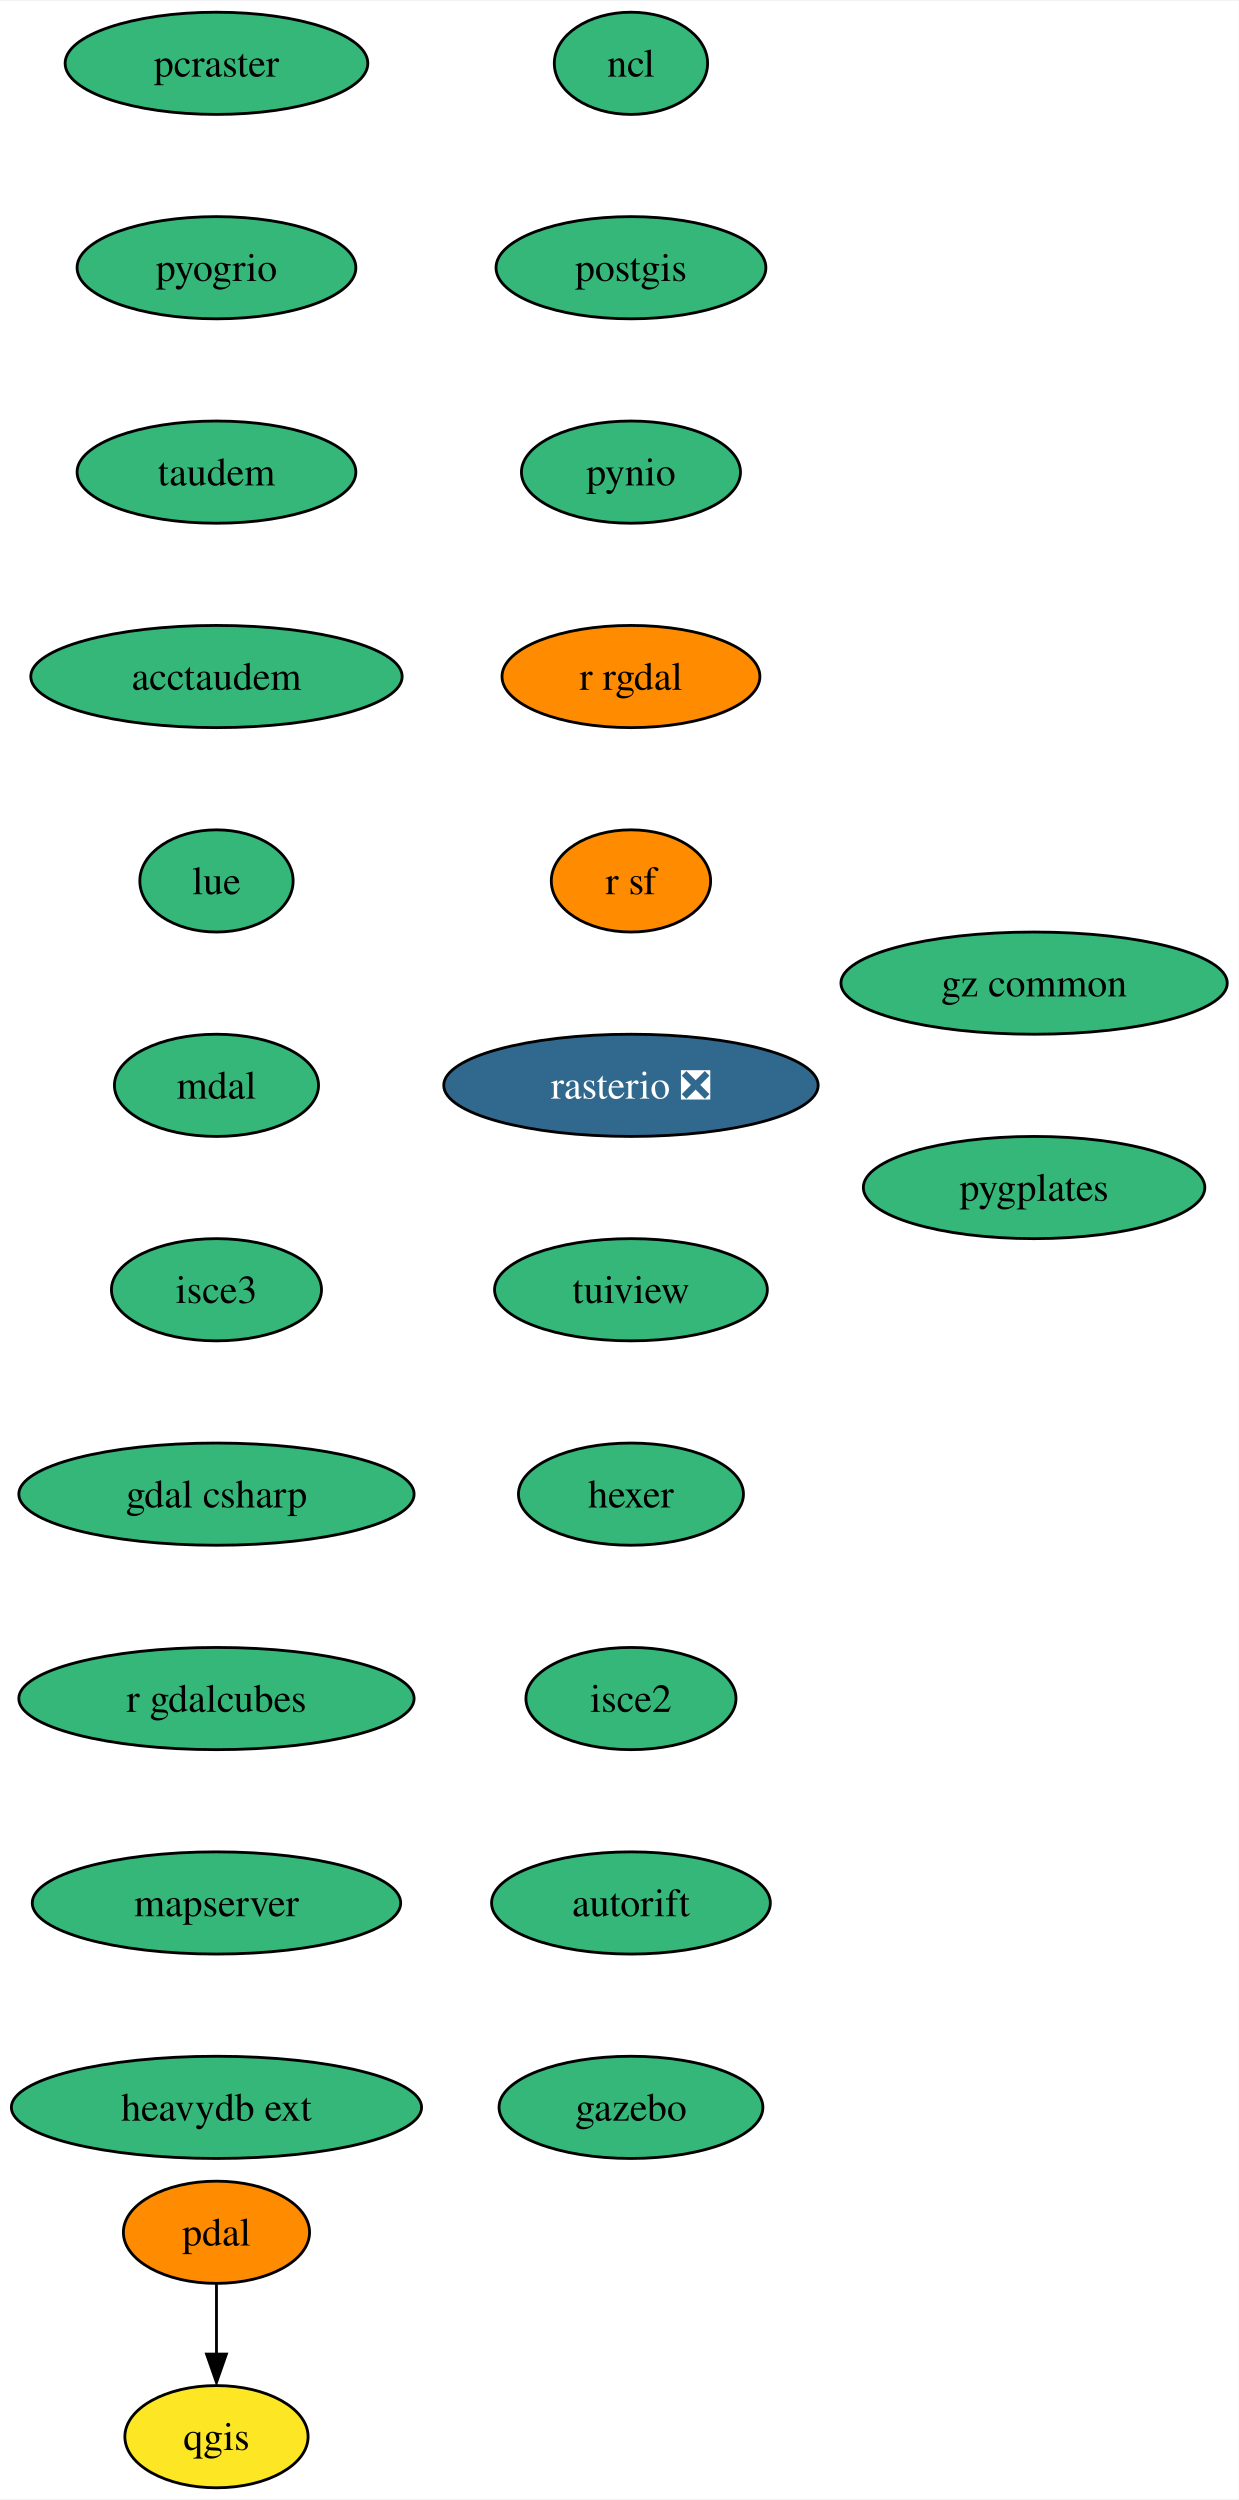
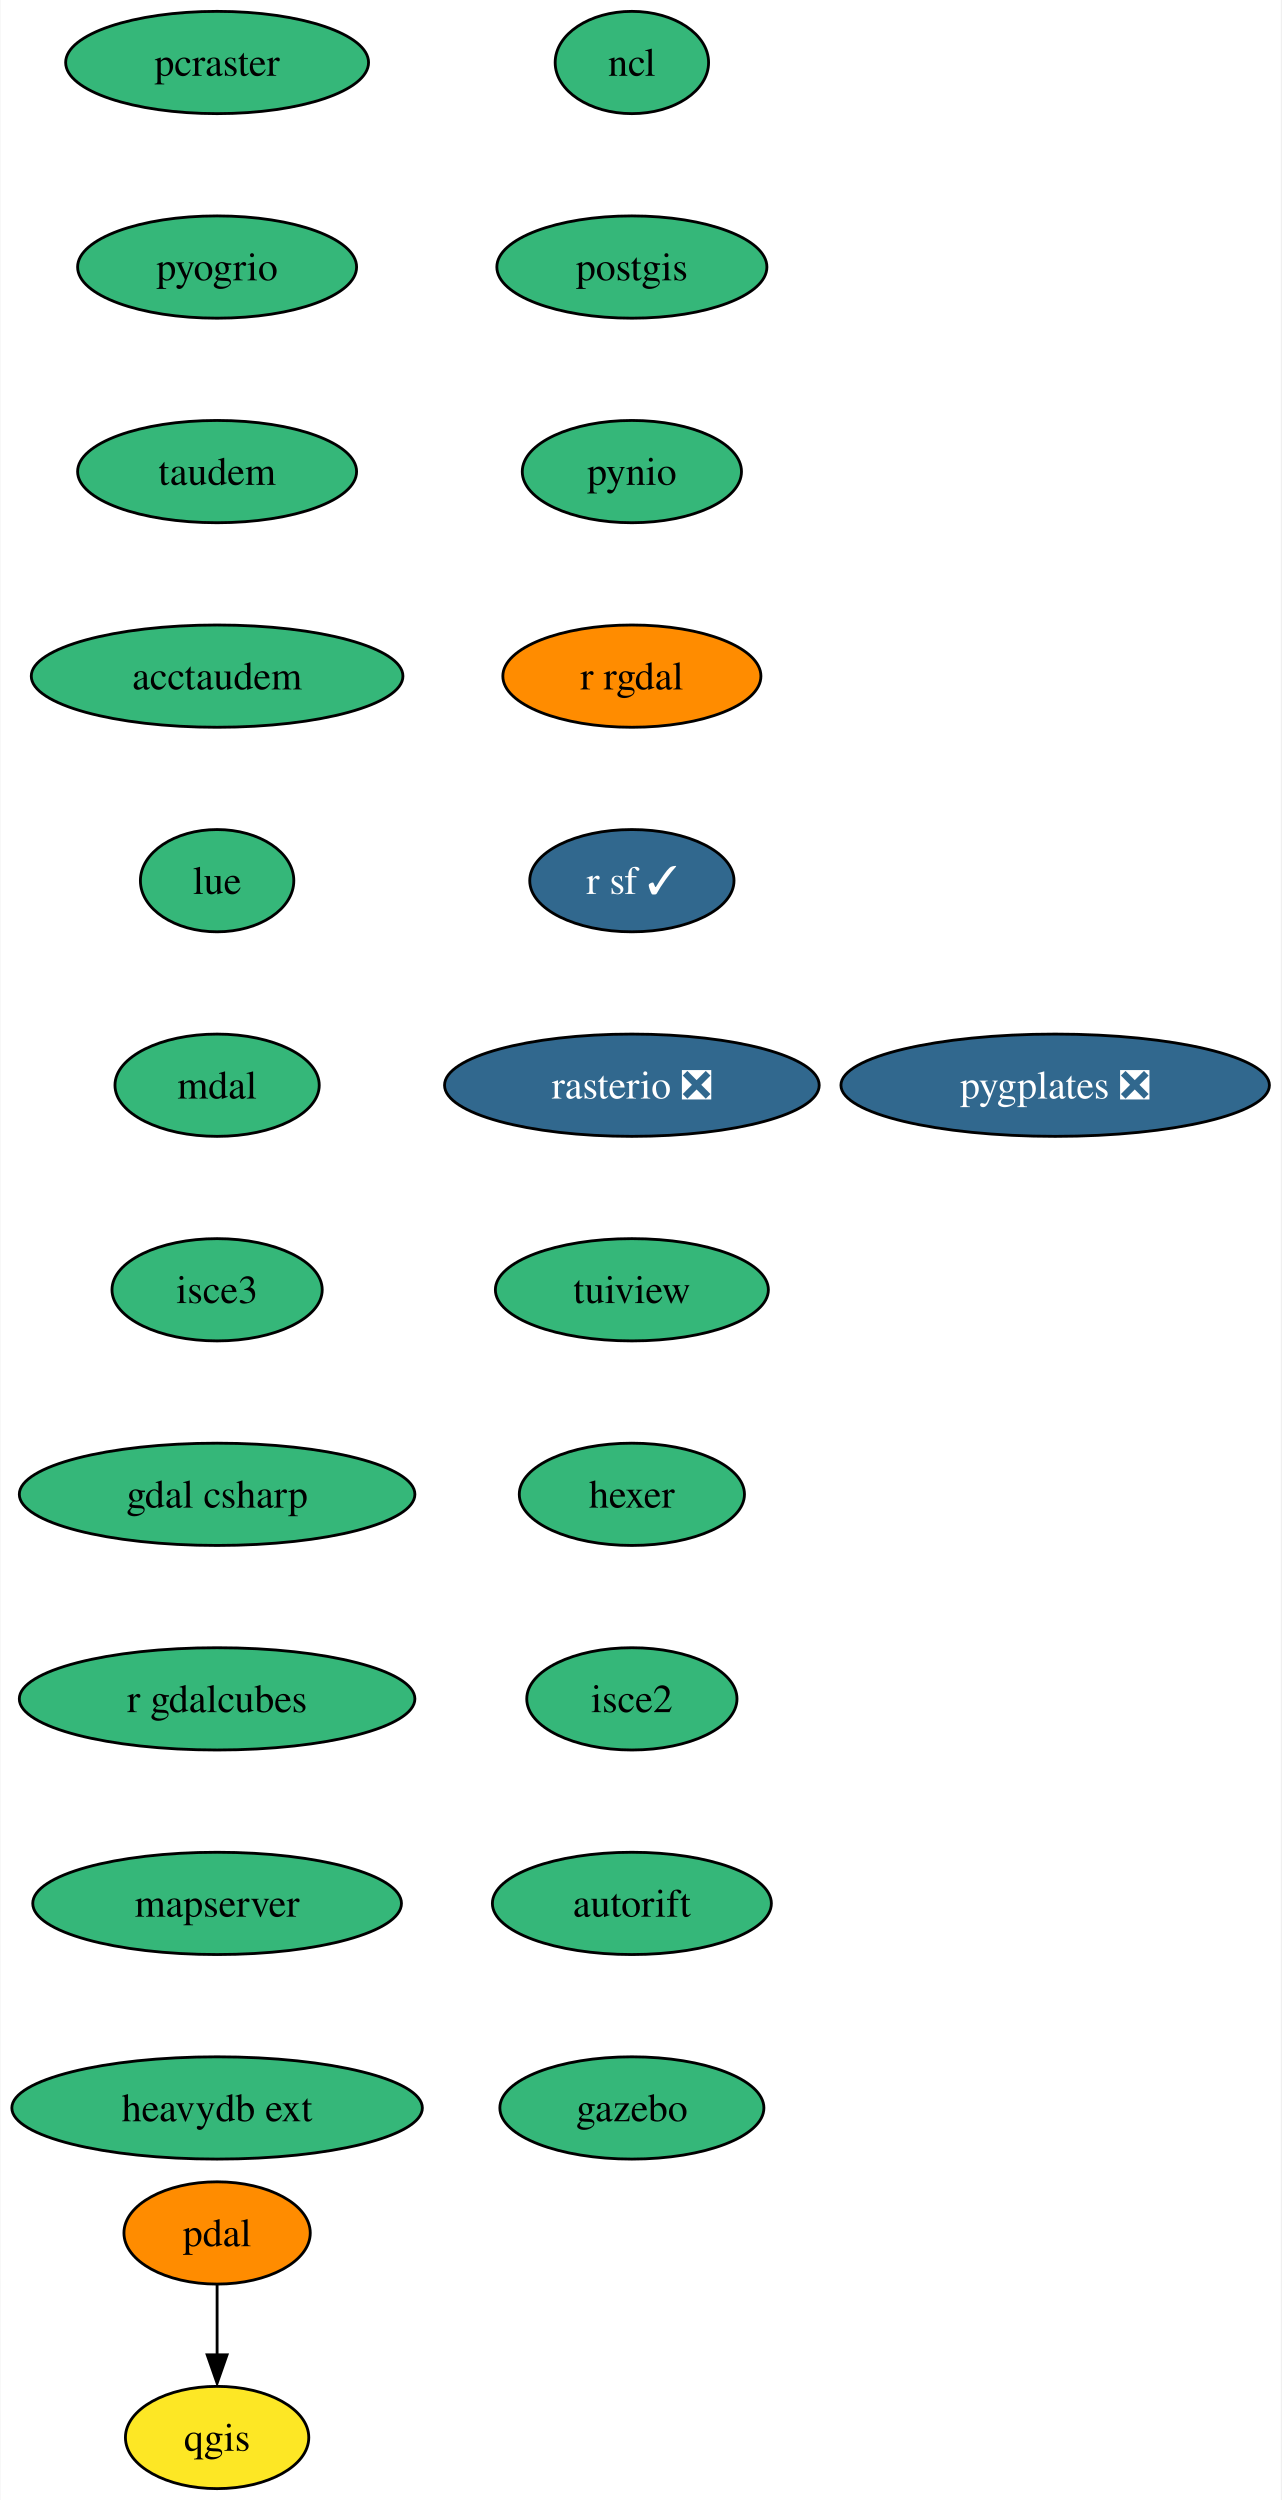
- <svg xmlns="http://www.w3.org/2000/svg" xmlns:xlink="http://www.w3.org/1999/xlink" width="436pt" height="880pt" viewBox="0.00 0.00 436.30 880.00">
+ <svg xmlns="http://www.w3.org/2000/svg" xmlns:xlink="http://www.w3.org/1999/xlink" width="451pt" height="880pt" viewBox="0.00 0.00 450.66 880.00">
  <g id="graph0" class="graph" transform="scale(1 1) rotate(0) translate(4 876)">
-     <polygon fill="white" stroke="none" points="-4,4 -4,-876 432.3,-876 432.3,4 -4,4" />
+     <polygon fill="white" stroke="none" points="-4,4 -4,-876 446.66,-876 446.66,4 -4,4" />
    <g id="node1" class="node">
      <g id="a_node1">
        <a xlink:href="https://github.com/conda-forge/ncl-feedstock" xlink:title="ncl">
          <ellipse fill="#35b779" stroke="black" cx="218.25" cy="-854" rx="27" ry="18" />
          <text text-anchor="middle" x="218.25" y="-849.33" font-family="Times,serif" font-size="14.00">ncl</text>
        </a>
      </g>
    </g>
    <g id="node2" class="node">
      <g id="a_node2">
        <a xlink:href="https://github.com/conda-forge/postgis-feedstock" xlink:title="postgis">
          <ellipse fill="#35b779" stroke="black" cx="218.25" cy="-782" rx="47.53" ry="18" />
          <text text-anchor="middle" x="218.25" y="-777.33" font-family="Times,serif" font-size="14.00">postgis</text>
        </a>
      </g>
    </g>
    <g id="node3" class="node">
      <g id="a_node3">
        <a xlink:href="https://github.com/conda-forge/pynio-feedstock" xlink:title="pynio">
          <ellipse fill="#35b779" stroke="black" cx="218.25" cy="-710" rx="38.58" ry="18" />
          <text text-anchor="middle" x="218.25" y="-705.33" font-family="Times,serif" font-size="14.00">pynio</text>
        </a>
      </g>
    </g>
    <g id="node4" class="node">
      <g id="a_node4">
        <a xlink:href="https://github.com/conda-forge/r-rgdal-feedstock" xlink:title="r rgdal">
          <ellipse fill="#ff8c00" stroke="black" cx="218.25" cy="-638" rx="45.42" ry="18" />
          <text text-anchor="middle" x="218.25" y="-633.33" font-family="Times,serif" font-size="14.00">r rgdal</text>
        </a>
      </g>
    </g>
    <g id="node6" class="node">
      <g id="a_node6">
-         <a xlink:href="https://github.com/conda-forge/r-sf-feedstock" xlink:title="r sf">
-           <ellipse fill="#ff8c00" stroke="black" cx="218.25" cy="-566" rx="28.06" ry="18" />
-           <text text-anchor="middle" x="218.25" y="-561.33" font-family="Times,serif" font-size="14.00">r sf</text>
+         <a xlink:href="https://github.com/conda-forge/r-sf-feedstock/pull/101" xlink:title="r sf ✓">
+           <ellipse fill="#31688e" stroke="black" cx="218.25" cy="-566" rx="35.95" ry="18" />
+           <text text-anchor="middle" x="218.25" y="-561.33" font-family="Times,serif" font-size="14.00" fill="white">r sf ✓</text>
        </a>
      </g>
    </g>
    <g id="node5" class="node">
      <g id="a_node5">
        <a xlink:href="https://github.com/conda-forge/qgis-feedstock" xlink:title="qgis">
          <ellipse fill="#fde725" stroke="black" cx="72.25" cy="-18" rx="32.27" ry="18" />
          <text text-anchor="middle" x="72.25" y="-13.32" font-family="Times,serif" font-size="14.00">qgis</text>
        </a>
      </g>
    </g>
    <g id="node7" class="node">
      <g id="a_node7">
        <a xlink:href="https://github.com/conda-forge/rasterio-feedstock/pull/267" xlink:title="rasterio ❎">
          <ellipse fill="#31688e" stroke="black" cx="218.25" cy="-494" rx="65.94" ry="18" />
          <text text-anchor="middle" x="218.25" y="-489.32" font-family="Times,serif" font-size="14.00" fill="white">rasterio ❎</text>
        </a>
      </g>
    </g>
    <g id="node8" class="node">
      <g id="a_node8">
        <a xlink:href="https://github.com/conda-forge/tuiview-feedstock" xlink:title="tuiview">
          <ellipse fill="#35b779" stroke="black" cx="218.25" cy="-422" rx="48.05" ry="18" />
          <text text-anchor="middle" x="218.25" y="-417.32" font-family="Times,serif" font-size="14.00">tuiview</text>
        </a>
      </g>
    </g>
    <g id="node9" class="node">
      <g id="a_node9">
        <a xlink:href="https://github.com/conda-forge/hexer-feedstock" xlink:title="hexer">
          <ellipse fill="#35b779" stroke="black" cx="218.25" cy="-350" rx="39.63" ry="18" />
          <text text-anchor="middle" x="218.25" y="-345.32" font-family="Times,serif" font-size="14.00">hexer</text>
        </a>
      </g>
    </g>
    <g id="node10" class="node">
      <g id="a_node10">
        <a xlink:href="https://github.com/conda-forge/isce2-feedstock" xlink:title="isce2">
          <ellipse fill="#35b779" stroke="black" cx="218.25" cy="-278" rx="37" ry="18" />
          <text text-anchor="middle" x="218.25" y="-273.32" font-family="Times,serif" font-size="14.00">isce2</text>
        </a>
      </g>
    </g>
    <g id="node12" class="node">
      <g id="a_node12">
        <a xlink:href="https://github.com/conda-forge/autorift-feedstock" xlink:title="autorift">
          <ellipse fill="#35b779" stroke="black" cx="218.25" cy="-206" rx="49.1" ry="18" />
          <text text-anchor="middle" x="218.25" y="-201.33" font-family="Times,serif" font-size="14.00">autorift</text>
        </a>
      </g>
    </g>
    <g id="node11" class="node">
      <g id="a_node11">
        <a xlink:href="https://github.com/conda-forge/pdal-feedstock" xlink:title="pdal">
          <ellipse fill="#ff8c00" stroke="black" cx="72.25" cy="-90" rx="32.79" ry="18" />
          <text text-anchor="middle" x="72.25" y="-85.33" font-family="Times,serif" font-size="14.00">pdal</text>
        </a>
      </g>
    </g>
    <g id="edge9" class="edge">
      <path fill="none" stroke="black" d="M72.25,-71.7C72.25,-64.24 72.25,-55.32 72.25,-46.97" />
      <polygon fill="black" stroke="black" points="75.75,-47.1 72.25,-37.1 68.75,-47.1 75.75,-47.1" />
    </g>
    <g id="node13" class="node">
      <g id="a_node13">
        <a xlink:href="https://github.com/conda-forge/gazebo-feedstock" xlink:title="gazebo">
          <ellipse fill="#35b779" stroke="black" cx="218.25" cy="-134" rx="46.47" ry="18" />
          <text text-anchor="middle" x="218.25" y="-129.32" font-family="Times,serif" font-size="14.00">gazebo</text>
        </a>
      </g>
    </g>
    <g id="node14" class="node">
      <g id="a_node14">
        <a xlink:href="https://github.com/conda-forge/pcraster-feedstock" xlink:title="pcraster">
          <ellipse fill="#35b779" stroke="black" cx="72.25" cy="-854" rx="53.31" ry="18" />
          <text text-anchor="middle" x="72.25" y="-849.33" font-family="Times,serif" font-size="14.00">pcraster</text>
        </a>
      </g>
    </g>
    <g id="node15" class="node">
      <g id="a_node15">
        <a xlink:href="https://github.com/conda-forge/pyogrio-feedstock" xlink:title="pyogrio">
          <ellipse fill="#35b779" stroke="black" cx="72.25" cy="-782" rx="49.1" ry="18" />
          <text text-anchor="middle" x="72.25" y="-777.33" font-family="Times,serif" font-size="14.00">pyogrio</text>
        </a>
      </g>
    </g>
    <g id="node16" class="node">
      <g id="a_node16">
        <a xlink:href="https://github.com/conda-forge/taudem-feedstock" xlink:title="taudem">
          <ellipse fill="#35b779" stroke="black" cx="72.25" cy="-710" rx="49.1" ry="18" />
          <text text-anchor="middle" x="72.25" y="-705.33" font-family="Times,serif" font-size="14.00">taudem</text>
        </a>
      </g>
    </g>
    <g id="node17" class="node">
      <g id="a_node17">
        <a xlink:href="https://github.com/conda-forge/acctaudem-feedstock" xlink:title="acctaudem">
          <ellipse fill="#35b779" stroke="black" cx="72.25" cy="-638" rx="65.41" ry="18" />
          <text text-anchor="middle" x="72.25" y="-633.33" font-family="Times,serif" font-size="14.00">acctaudem</text>
        </a>
      </g>
    </g>
    <g id="node18" class="node">
      <g id="a_node18">
        <a xlink:href="https://github.com/conda-forge/lue-feedstock" xlink:title="lue">
          <ellipse fill="#35b779" stroke="black" cx="72.25" cy="-566" rx="27" ry="18" />
          <text text-anchor="middle" x="72.25" y="-561.33" font-family="Times,serif" font-size="14.00">lue</text>
        </a>
      </g>
    </g>
    <g id="node19" class="node">
      <g id="a_node19">
        <a xlink:href="https://github.com/conda-forge/mdal-feedstock" xlink:title="mdal">
          <ellipse fill="#35b779" stroke="black" cx="72.25" cy="-494" rx="35.95" ry="18" />
          <text text-anchor="middle" x="72.25" y="-489.32" font-family="Times,serif" font-size="14.00">mdal</text>
        </a>
      </g>
    </g>
    <g id="node20" class="node">
      <g id="a_node20">
        <a xlink:href="https://github.com/conda-forge/isce3-feedstock" xlink:title="isce3">
          <ellipse fill="#35b779" stroke="black" cx="72.25" cy="-422" rx="37" ry="18" />
          <text text-anchor="middle" x="72.25" y="-417.32" font-family="Times,serif" font-size="14.00">isce3</text>
        </a>
      </g>
    </g>
    <g id="node21" class="node">
      <g id="a_node21">
        <a xlink:href="https://github.com/conda-forge/gdal-csharp-feedstock" xlink:title="gdal csharp">
          <ellipse fill="#35b779" stroke="black" cx="72.25" cy="-350" rx="69.62" ry="18" />
          <text text-anchor="middle" x="72.25" y="-345.32" font-family="Times,serif" font-size="14.00">gdal csharp</text>
        </a>
      </g>
    </g>
    <g id="node22" class="node">
      <g id="a_node22">
        <a xlink:href="https://github.com/conda-forge/r-gdalcubes-feedstock" xlink:title="r gdalcubes">
          <ellipse fill="#35b779" stroke="black" cx="72.25" cy="-278" rx="69.62" ry="18" />
          <text text-anchor="middle" x="72.25" y="-273.32" font-family="Times,serif" font-size="14.00">r gdalcubes</text>
        </a>
      </g>
    </g>
    <g id="node23" class="node">
      <g id="a_node23">
        <a xlink:href="https://github.com/conda-forge/mapserver-feedstock" xlink:title="mapserver">
          <ellipse fill="#35b779" stroke="black" cx="72.25" cy="-206" rx="64.89" ry="18" />
          <text text-anchor="middle" x="72.25" y="-201.33" font-family="Times,serif" font-size="14.00">mapserver</text>
        </a>
      </g>
    </g>
    <g id="node24" class="node">
      <g id="a_node24">
        <a xlink:href="https://github.com/conda-forge/heavydb-ext-feedstock" xlink:title="heavydb ext">
          <ellipse fill="#35b779" stroke="black" cx="72.25" cy="-134" rx="72.25" ry="18" />
          <text text-anchor="middle" x="72.25" y="-129.32" font-family="Times,serif" font-size="14.00">heavydb ext</text>
        </a>
      </g>
    </g>
    <g id="node25" class="node">
      <g id="a_node25">
-         <a xlink:href="https://github.com/conda-forge/gz-common-feedstock" xlink:title="gz common">
-           <ellipse fill="#35b779" stroke="black" cx="360.25" cy="-530" rx="68.04" ry="18" />
-           <text text-anchor="middle" x="360.25" y="-525.33" font-family="Times,serif" font-size="14.00">gz common</text>
-         </a>
-       </g>
-     </g>
-     <g id="node26" class="node">
-       <g id="a_node26">
-         <a xlink:href="https://github.com/conda-forge/pygplates-feedstock" xlink:title="pygplates">
-           <ellipse fill="#35b779" stroke="black" cx="360.25" cy="-458" rx="60.15" ry="18" />
-           <text text-anchor="middle" x="360.25" y="-453.32" font-family="Times,serif" font-size="14.00">pygplates</text>
+         <a xlink:href="https://github.com/conda-forge/pygplates-feedstock/pull/10" xlink:title="pygplates ❎">
+           <ellipse fill="#31688e" stroke="black" cx="367.25" cy="-494" rx="75.41" ry="18" />
+           <text text-anchor="middle" x="367.25" y="-489.32" font-family="Times,serif" font-size="14.00" fill="white">pygplates ❎</text>
        </a>
      </g>
    </g>
  </g>
</svg>
